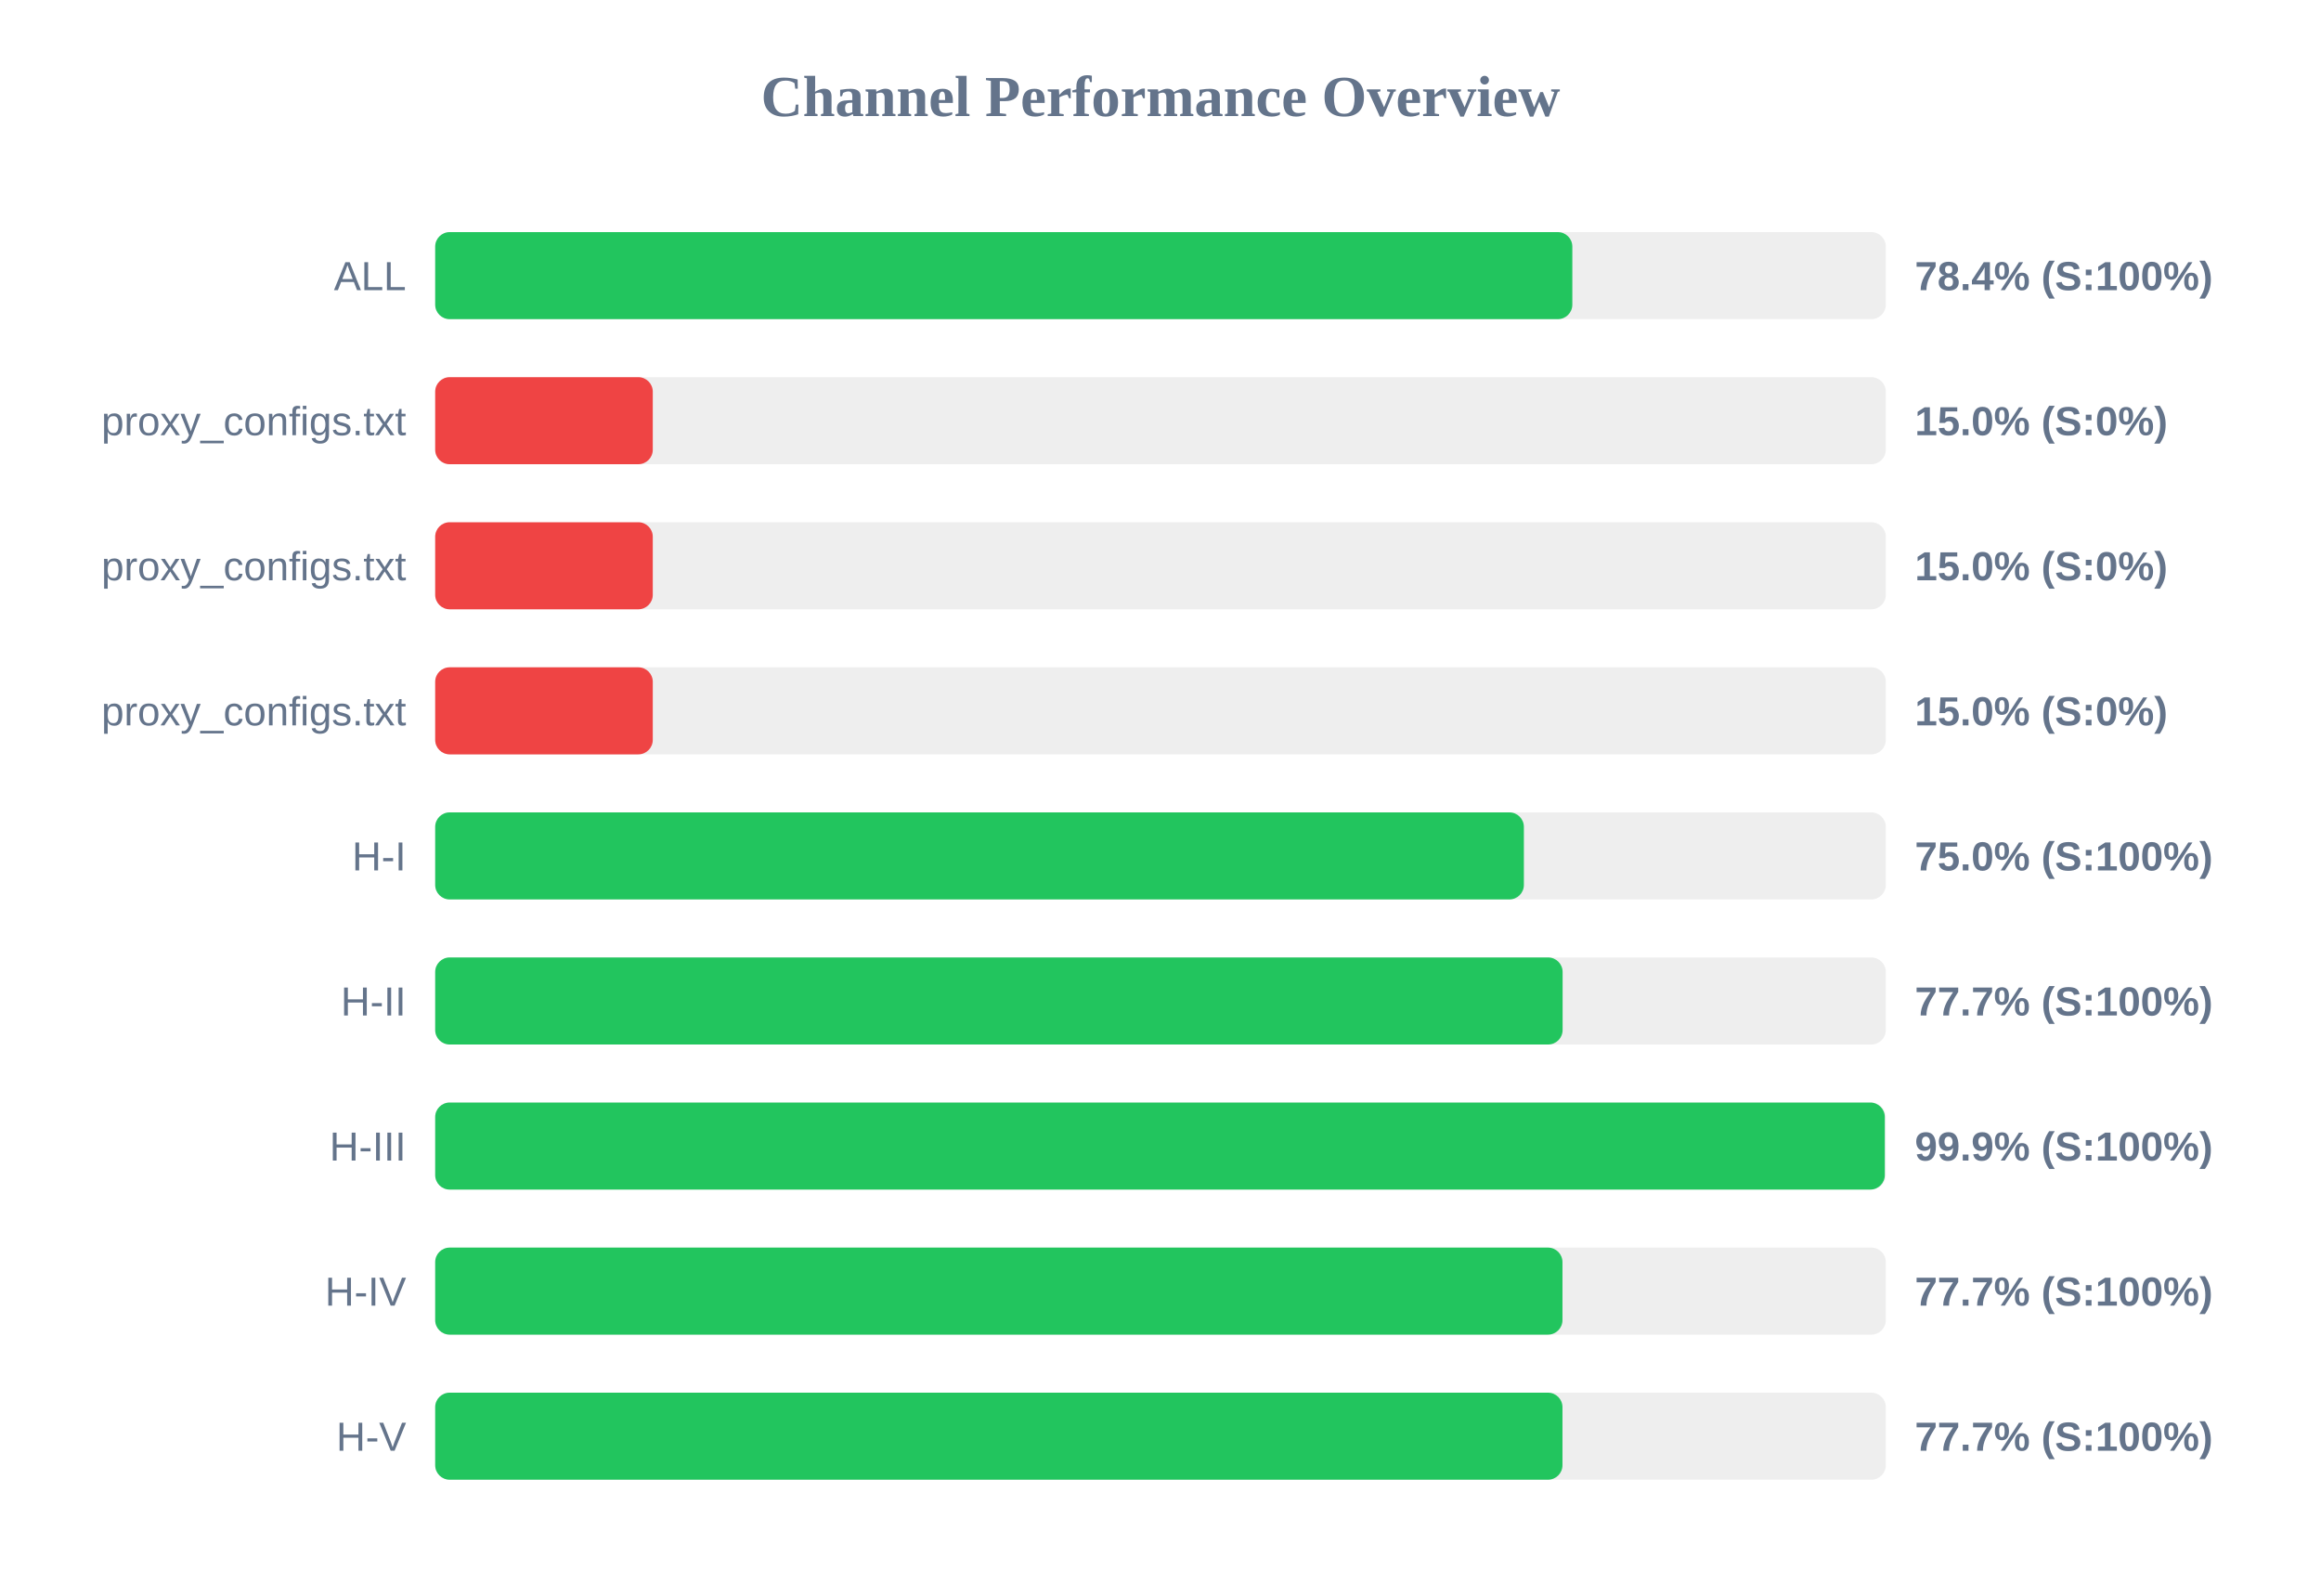
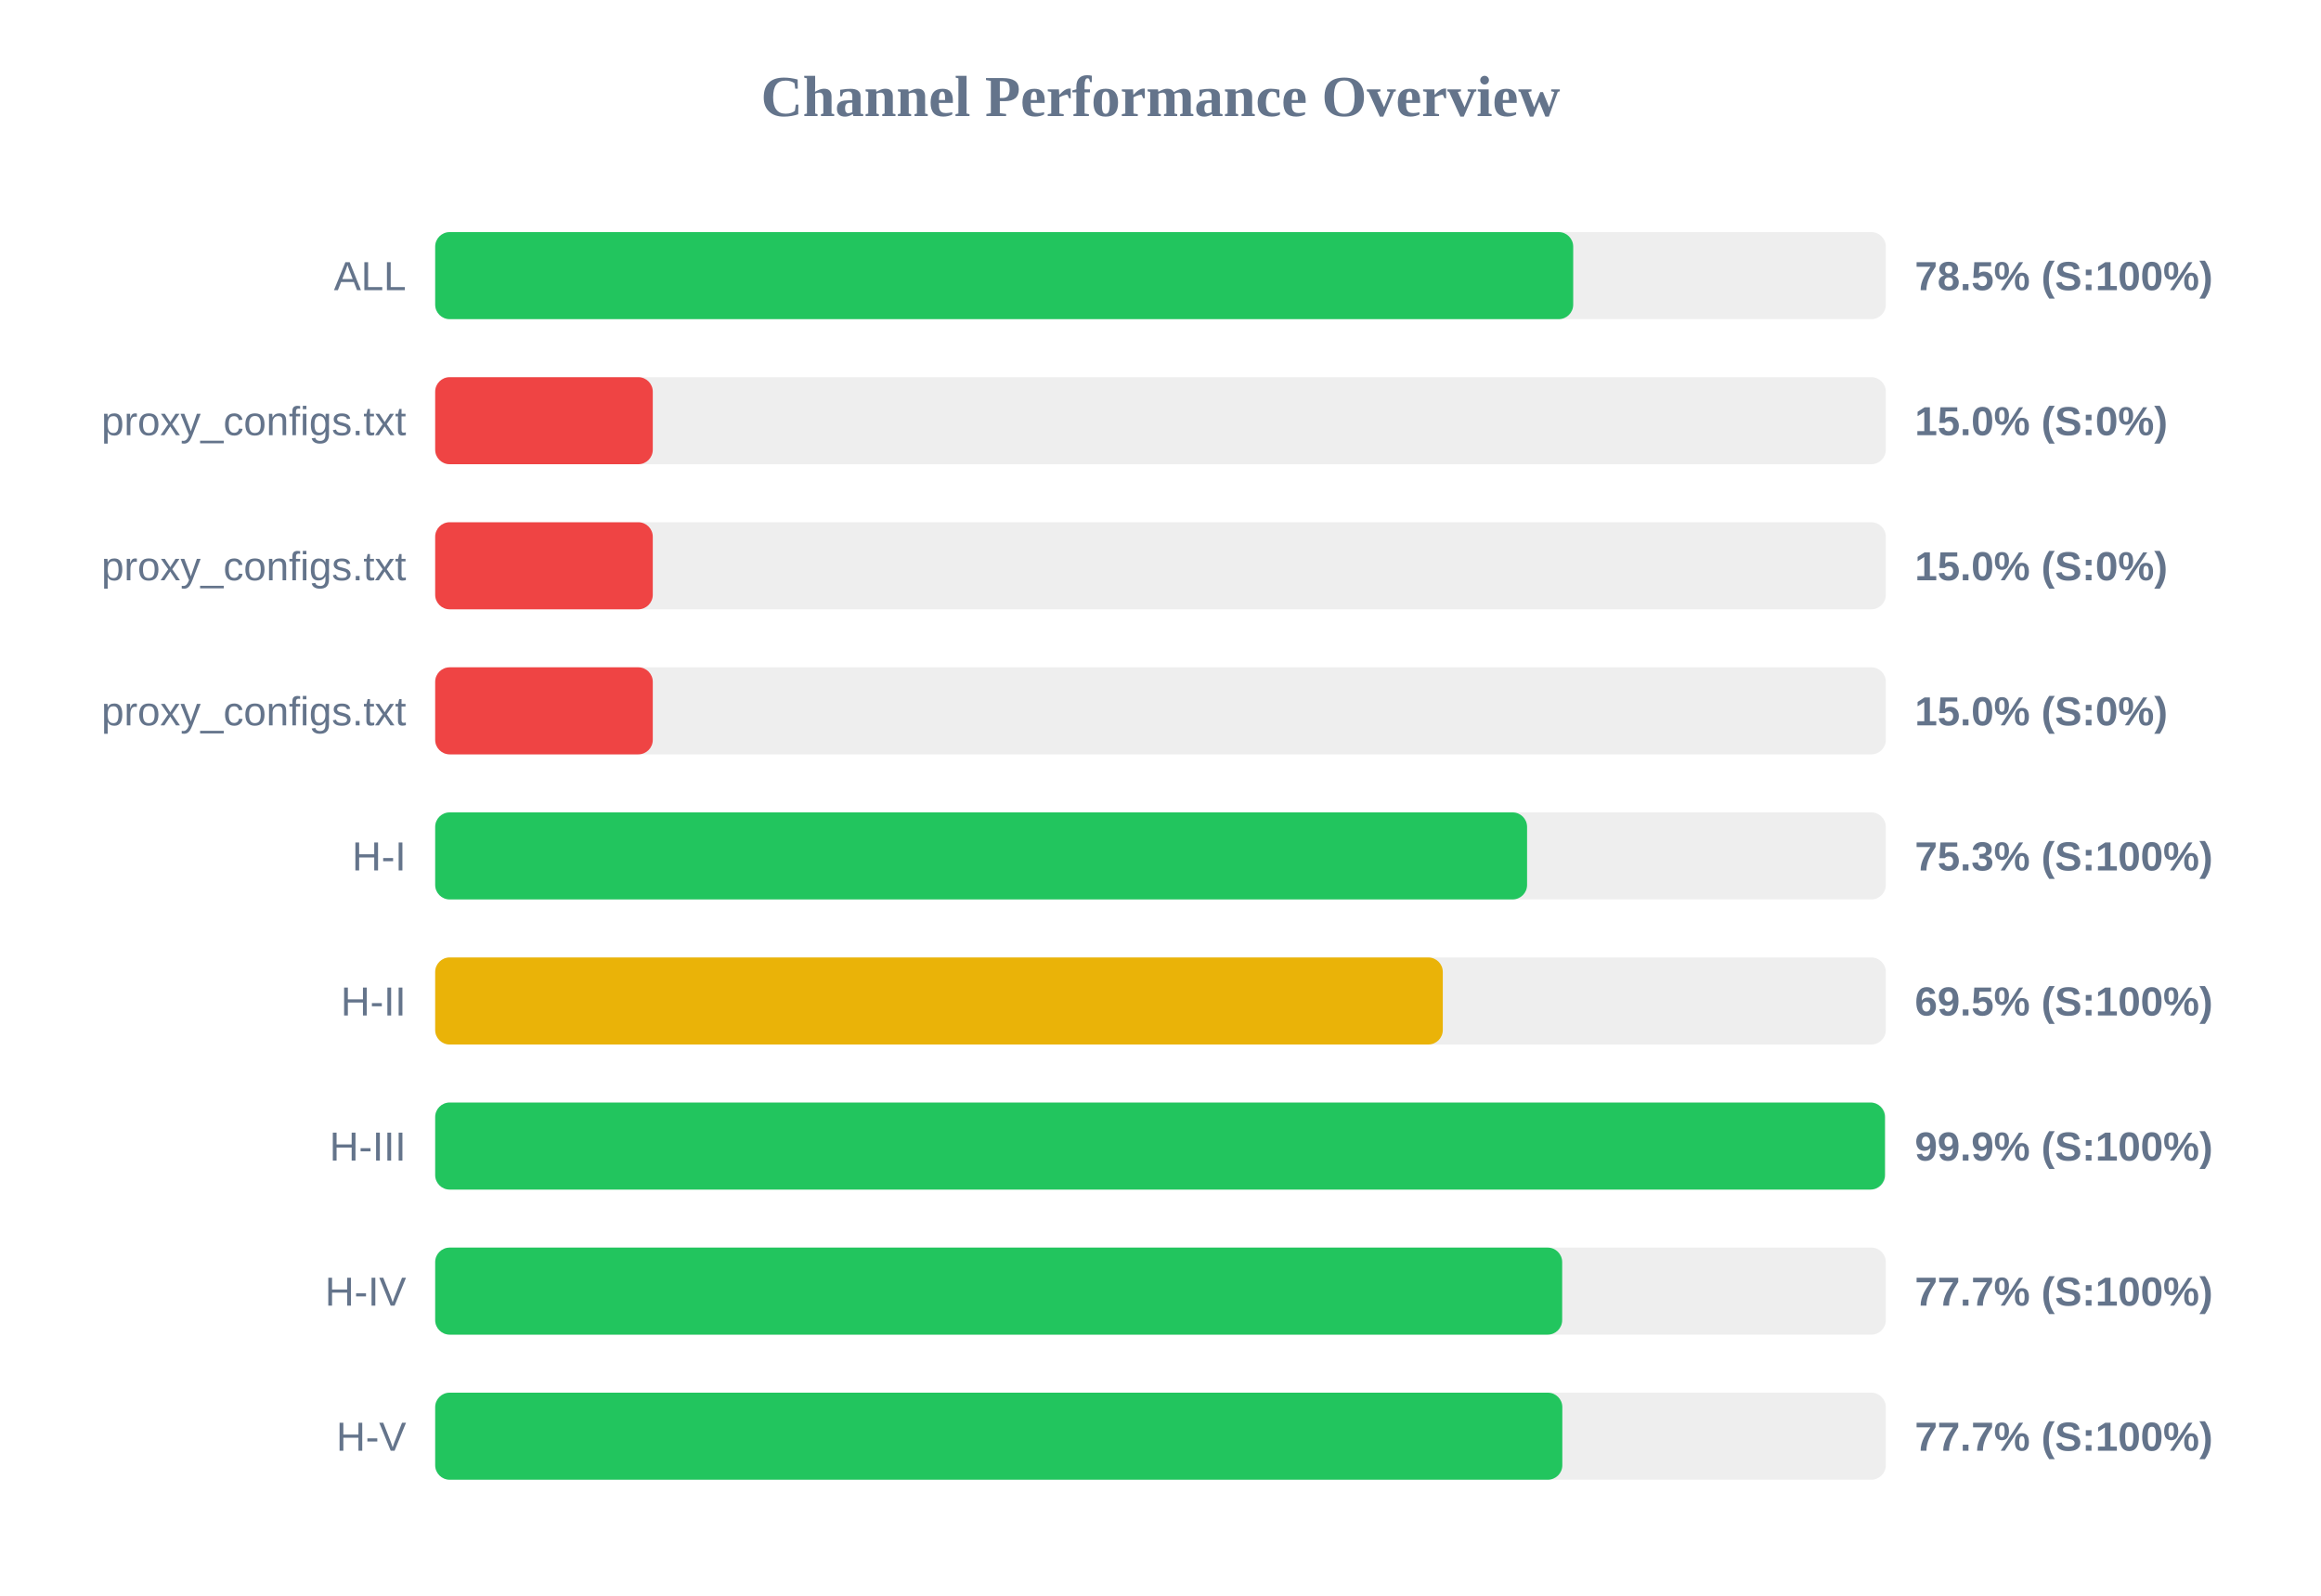
<svg xmlns="http://www.w3.org/2000/svg" width="800" height="550" version="1.1">
  <style>
        .row { font: 14px Arial; fill: #64748b; }
        .score { font: bold 14px Arial; fill: #64748b; }
    </style>
  <text x="400" y="40" text-anchor="middle" font-size="20px" font-weight="bold" fill="#64748b">Channel Performance Overview</text>
  <rect x="150" y="80" width="500" height="30" fill="#eee" rx="5" />
-   <rect x="150" y="80" width="391.95" height="30" fill="#22c55e" rx="5" />
+   <rect x="150" y="80" width="392.25" height="30" fill="#22c55e" rx="5" />
  <text x="140" y="100" text-anchor="end" class="row">ALL</text>
-   <text x="660" y="100" text-anchor="start" class="score">78.4% (S:100%)</text>
+   <text x="660" y="100" text-anchor="start" class="score">78.5% (S:100%)</text>
  <rect x="150" y="130" width="500" height="30" fill="#eee" rx="5" />
  <rect x="150" y="130" width="75.0" height="30" fill="#ef4444" rx="5" />
  <text x="140" y="150" text-anchor="end" class="row">proxy_configs.txt</text>
  <text x="660" y="150" text-anchor="start" class="score">15.0% (S:0%)</text>
  <rect x="150" y="180" width="500" height="30" fill="#eee" rx="5" />
  <rect x="150" y="180" width="75.0" height="30" fill="#ef4444" rx="5" />
  <text x="140" y="200" text-anchor="end" class="row">proxy_configs.txt</text>
  <text x="660" y="200" text-anchor="start" class="score">15.0% (S:0%)</text>
  <rect x="150" y="230" width="500" height="30" fill="#eee" rx="5" />
  <rect x="150" y="230" width="75.0" height="30" fill="#ef4444" rx="5" />
  <text x="140" y="250" text-anchor="end" class="row">proxy_configs.txt</text>
  <text x="660" y="250" text-anchor="start" class="score">15.0% (S:0%)</text>
  <rect x="150" y="280" width="500" height="30" fill="#eee" rx="5" />
-   <rect x="150" y="280" width="375.25" height="30" fill="#22c55e" rx="5" />
+   <rect x="150" y="280" width="376.35" height="30" fill="#22c55e" rx="5" />
  <text x="140" y="300" text-anchor="end" class="row">H-I</text>
-   <text x="660" y="300" text-anchor="start" class="score">75.0% (S:100%)</text>
+   <text x="660" y="300" text-anchor="start" class="score">75.3% (S:100%)</text>
  <rect x="150" y="330" width="500" height="30" fill="#eee" rx="5" />
-   <rect x="150" y="330" width="388.6" height="30" fill="#22c55e" rx="5" />
+   <rect x="150" y="330" width="347.3" height="30" fill="#eab308" rx="5" />
  <text x="140" y="350" text-anchor="end" class="row">H-II</text>
-   <text x="660" y="350" text-anchor="start" class="score">77.7% (S:100%)</text>
+   <text x="660" y="350" text-anchor="start" class="score">69.5% (S:100%)</text>
  <rect x="150" y="380" width="500" height="30" fill="#eee" rx="5" />
-   <rect x="150" y="380" width="499.65" height="30" fill="#22c55e" rx="5" />
+   <rect x="150" y="380" width="499.7" height="30" fill="#22c55e" rx="5" />
  <text x="140" y="400" text-anchor="end" class="row">H-III</text>
  <text x="660" y="400" text-anchor="start" class="score">99.9% (S:100%)</text>
  <rect x="150" y="430" width="500" height="30" fill="#eee" rx="5" />
-   <rect x="150" y="430" width="388.55" height="30" fill="#22c55e" rx="5" />
+   <rect x="150" y="430" width="388.45" height="30" fill="#22c55e" rx="5" />
  <text x="140" y="450" text-anchor="end" class="row">H-IV</text>
  <text x="660" y="450" text-anchor="start" class="score">77.7% (S:100%)</text>
  <rect x="150" y="480" width="500" height="30" fill="#eee" rx="5" />
-   <rect x="150" y="480" width="388.55" height="30" fill="#22c55e" rx="5" />
+   <rect x="150" y="480" width="388.5" height="30" fill="#22c55e" rx="5" />
  <text x="140" y="500" text-anchor="end" class="row">H-V</text>
  <text x="660" y="500" text-anchor="start" class="score">77.7% (S:100%)</text>
</svg>
